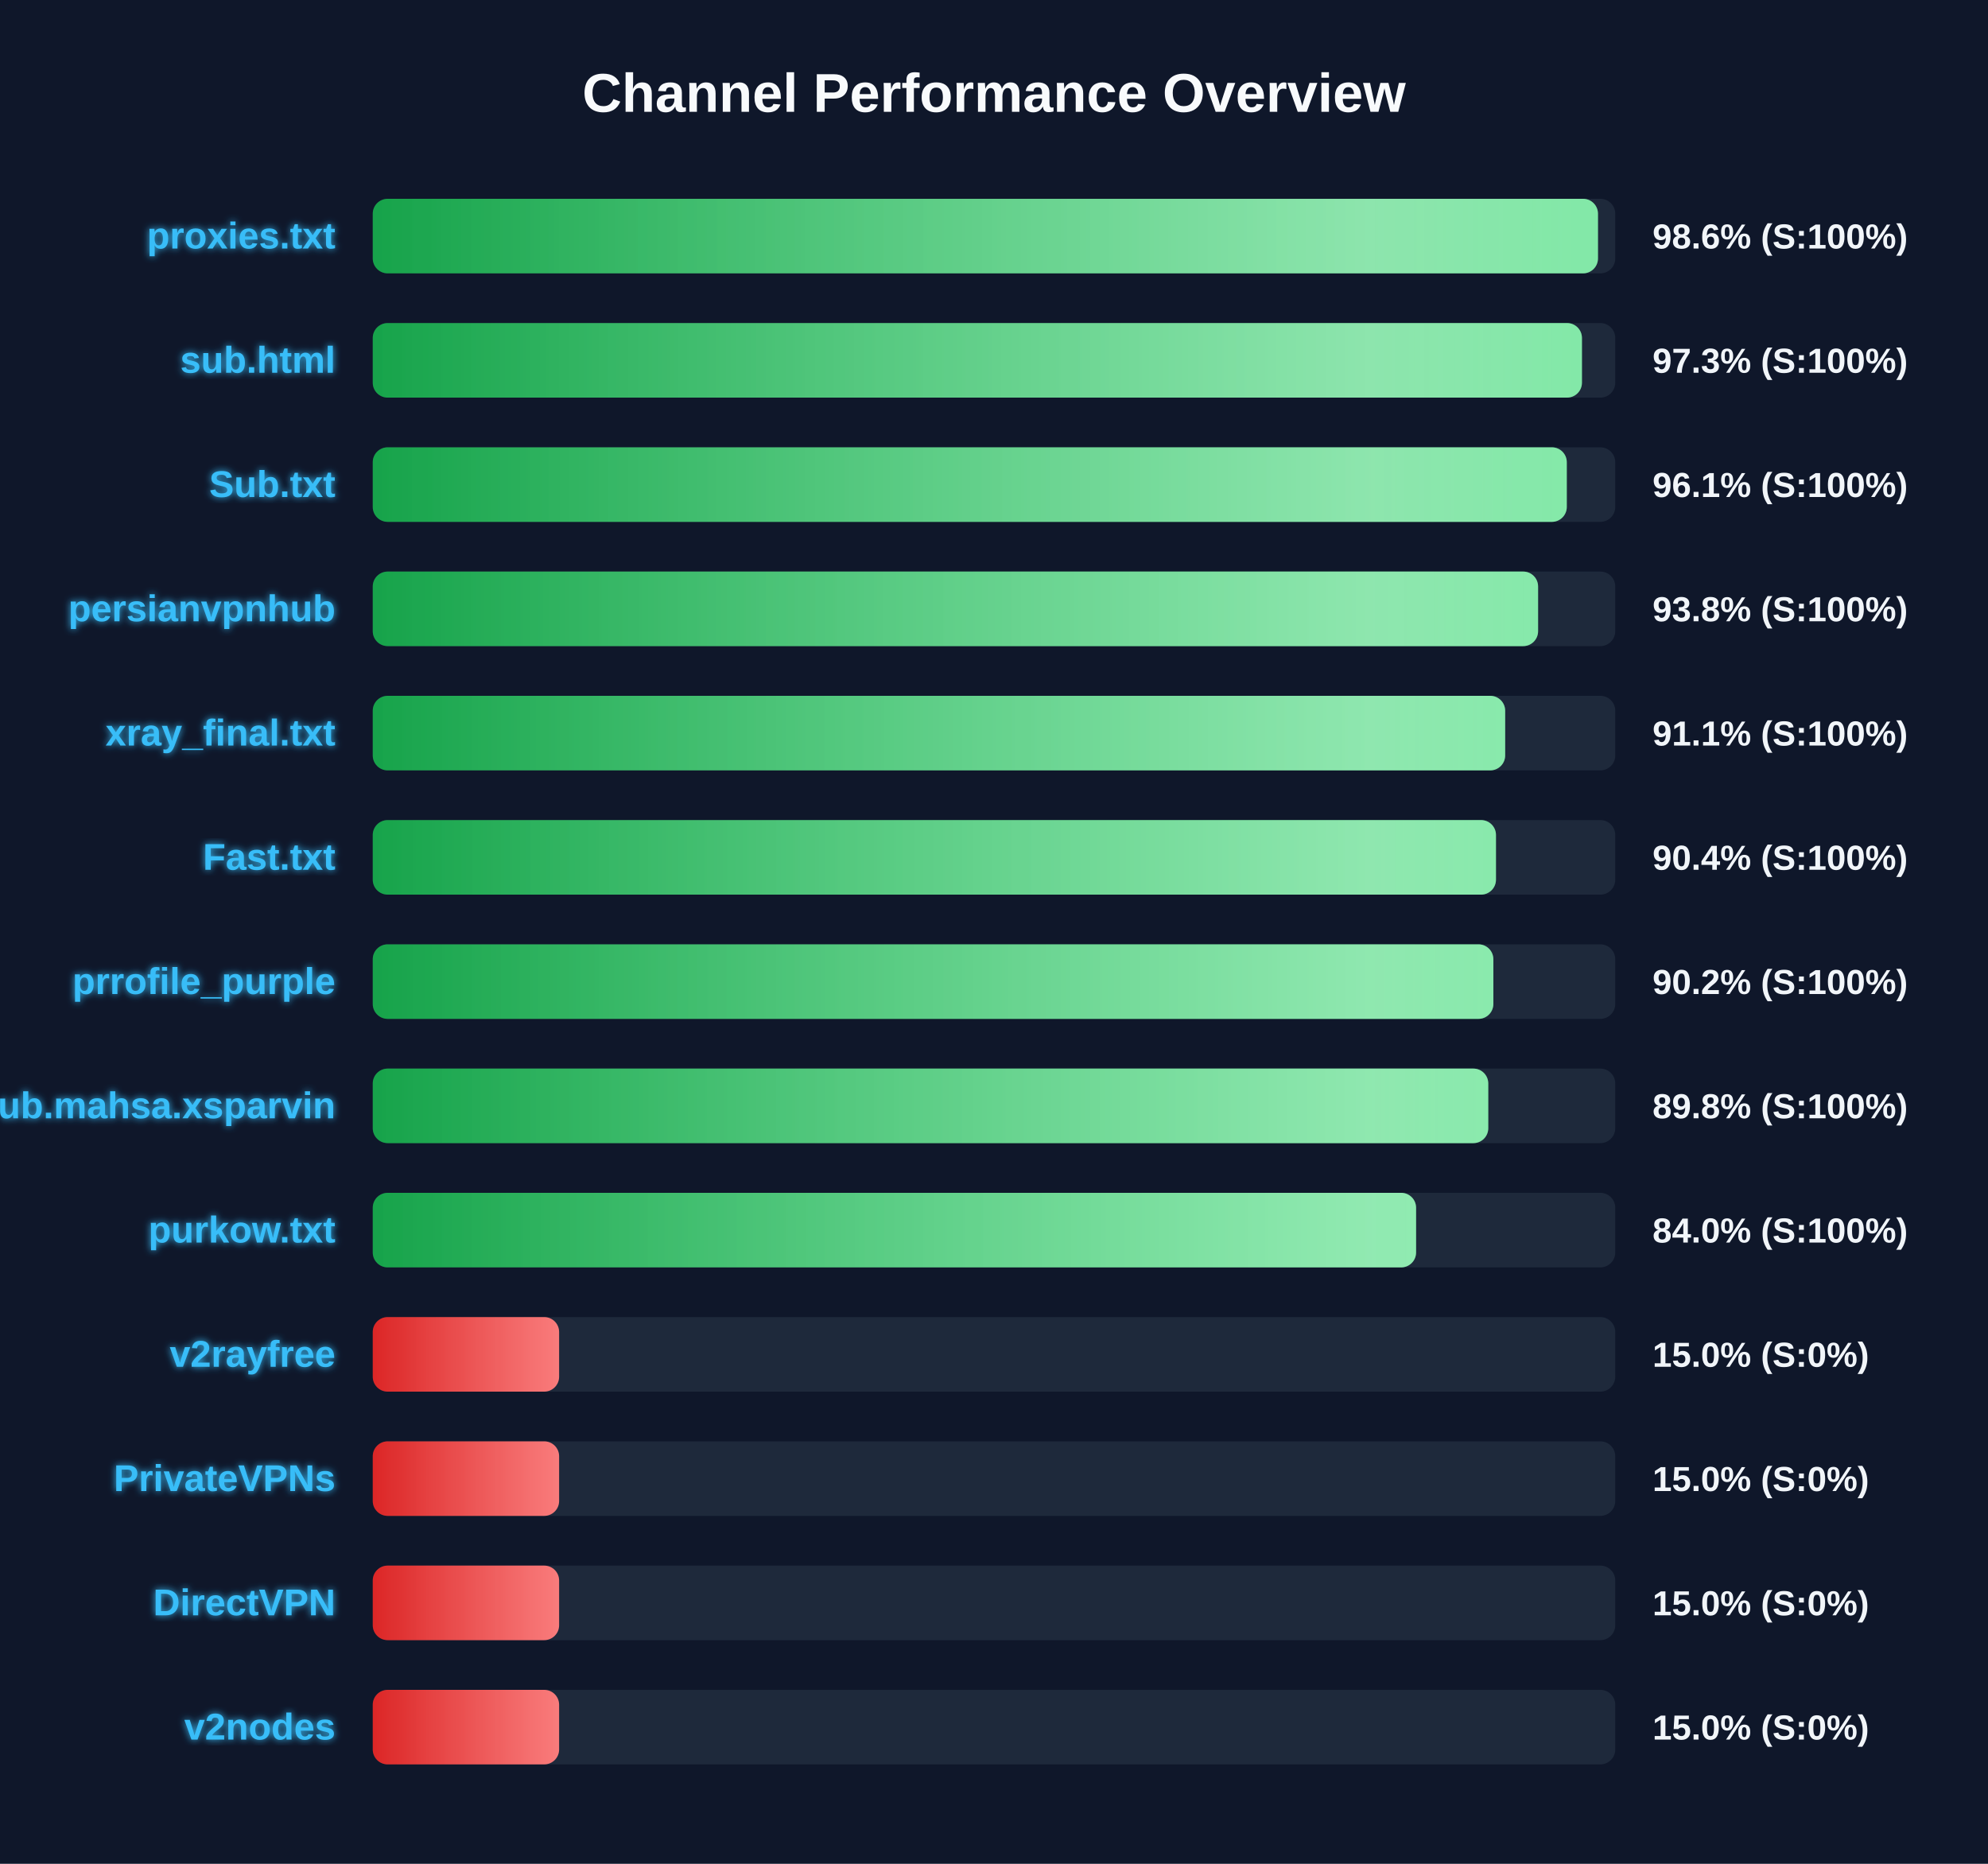
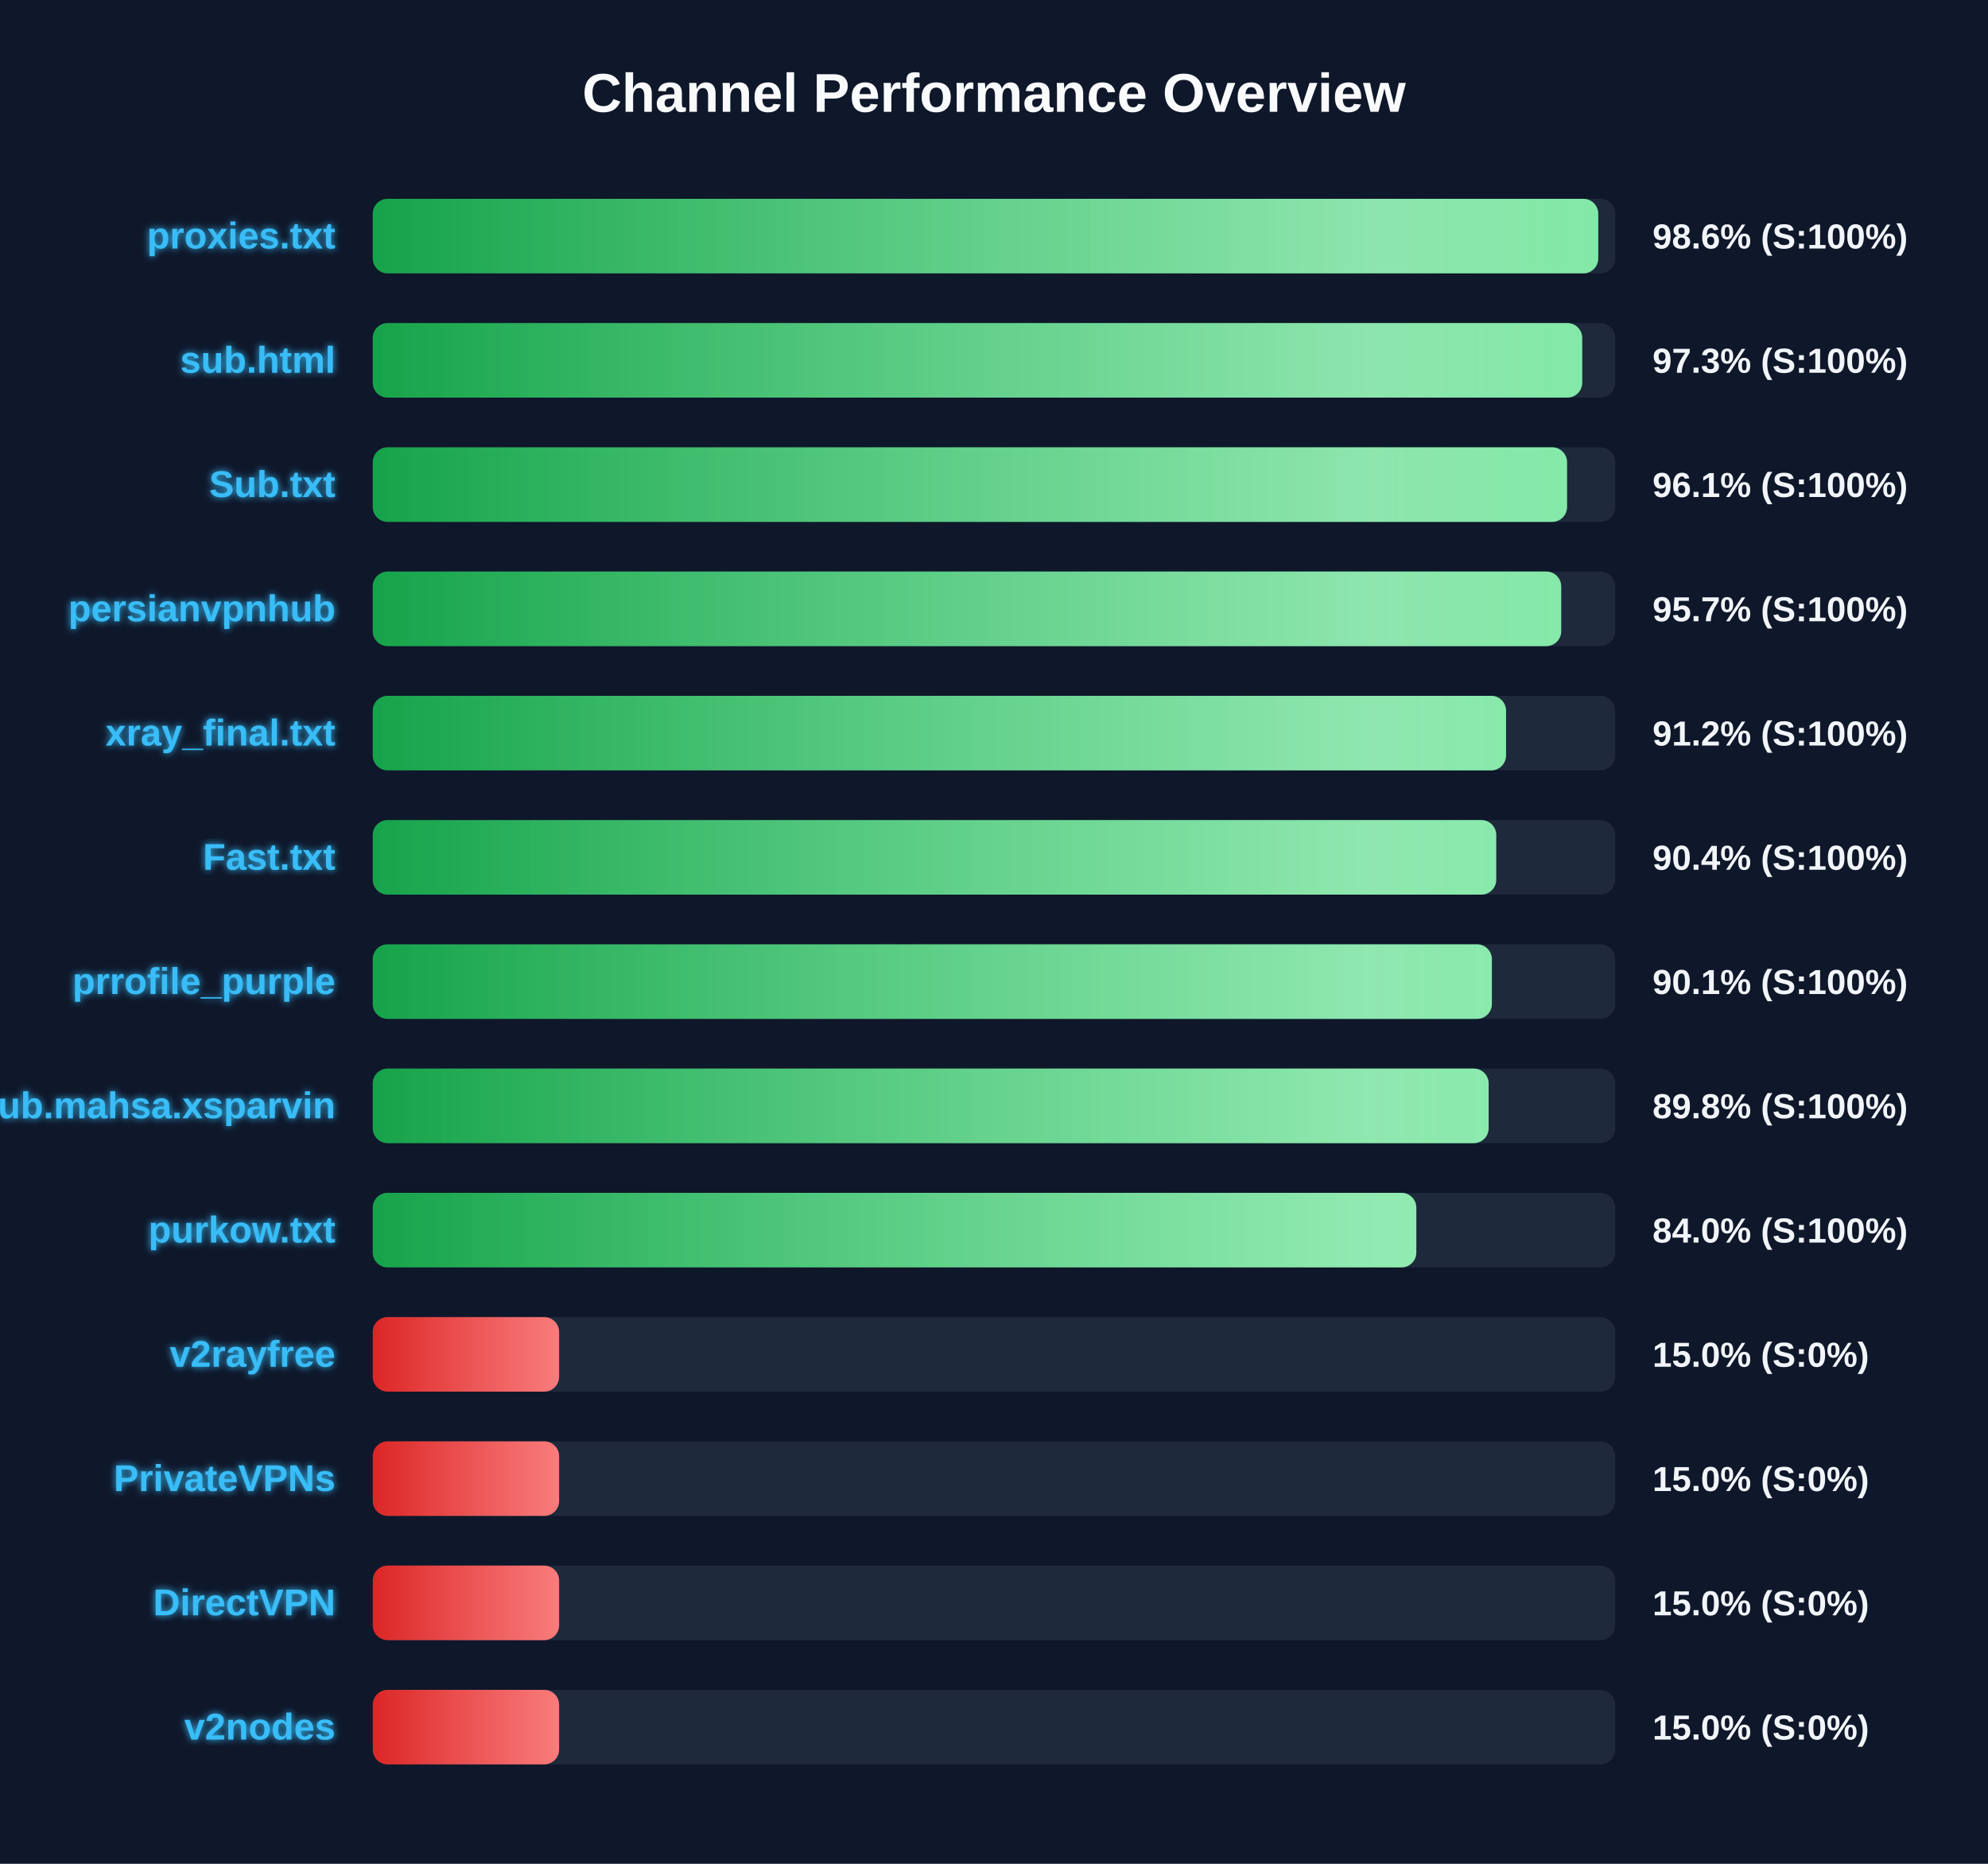
<svg xmlns="http://www.w3.org/2000/svg" width="800" height="750" version="1.1">
  <defs>
    <linearGradient id="grad-green" x1="0%" y1="0%" x2="100%" y2="0%">
      <stop offset="0%" stop-color="#16a34a" />
      <stop offset="100%" stop-color="#4ade80" />
    </linearGradient>
    <linearGradient id="grad-yellow" x1="0%" y1="0%" x2="100%" y2="0%">
      <stop offset="0%" stop-color="#ca8a04" />
      <stop offset="100%" stop-color="#fde047" />
    </linearGradient>
    <linearGradient id="grad-red" x1="0%" y1="0%" x2="100%" y2="0%">
      <stop offset="0%" stop-color="#dc2626" />
      <stop offset="100%" stop-color="#f87171" />
    </linearGradient>
    <linearGradient id="shimmer" x1="0%" y1="0%" x2="100%" y2="0%">
      <stop offset="0%" stop-color="rgba(255,255,255,0)" />
      <stop offset="50%" stop-color="rgba(255,255,255,0.4)" />
      <stop offset="100%" stop-color="rgba(255,255,255,0)" />
    </linearGradient>
    <filter id="glow" x="-20%" y="-20%" width="140%" height="140%">
      <feGaussianBlur stdDeviation="1.5" result="blur" />
      <feComposite in="SourceGraphic" in2="blur" operator="over" />
    </filter>
  </defs>
  <style>
        .bg-rect { fill: #0f172a; }
        .title { font: bold 22px 'Segoe UI', Arial, sans-serif; fill: #f8fafc; }
        .row { font: bold 15px 'Segoe UI', Arial, sans-serif; fill: #38bdf8; filter: url(#glow); }
        .score { font: bold 14px 'Segoe UI', Arial, sans-serif; fill: #f1f5f9; }
        @keyframes shimmer-anim {
            0% { transform: translateX(-100%); }
            100% { transform: translateX(200%); }
        }
        .shimmer-rect {
            animation: shimmer-anim 2.5s infinite linear;
        }
    </style>
  <rect width="100%" height="100%" class="bg-rect" />
  <text x="400" y="45" text-anchor="middle" class="title">Channel Performance Overview</text>
  <rect x="150" y="80" width="500" height="30" fill="#1e293b" rx="6" />
  <clipPath id="clip-0">
-     <rect x="150" y="80" width="493.05" height="30" rx="6" />
+     <rect x="150" y="80" width="493.15" height="30" rx="6" />
  </clipPath>
-   <rect x="150" y="80" width="493.05" height="30" fill="url(#grad-green)" rx="6" />
+   <rect x="150" y="80" width="493.15" height="30" fill="url(#grad-green)" rx="6" />
  <g clip-path="url(#clip-0)">
    <rect x="150" y="80" width="100%" height="30" fill="url(#shimmer)" class="shimmer-rect" />
  </g>
  <text x="135" y="100" text-anchor="end" class="row">proxies.txt</text>
  <text x="665" y="100" text-anchor="start" class="score">98.6% (S:100%)</text>
  <rect x="150" y="130" width="500" height="30" fill="#1e293b" rx="6" />
  <clipPath id="clip-1">
-     <rect x="150" y="130" width="486.6" height="30" rx="6" />
+     <rect x="150" y="130" width="486.7" height="30" rx="6" />
  </clipPath>
-   <rect x="150" y="130" width="486.6" height="30" fill="url(#grad-green)" rx="6" />
+   <rect x="150" y="130" width="486.7" height="30" fill="url(#grad-green)" rx="6" />
  <g clip-path="url(#clip-1)">
    <rect x="150" y="130" width="100%" height="30" fill="url(#shimmer)" class="shimmer-rect" />
  </g>
  <text x="135" y="150" text-anchor="end" class="row">sub.html</text>
  <text x="665" y="150" text-anchor="start" class="score">97.3% (S:100%)</text>
  <rect x="150" y="180" width="500" height="30" fill="#1e293b" rx="6" />
  <clipPath id="clip-2">
-     <rect x="150" y="180" width="480.5" height="30" rx="6" />
+     <rect x="150" y="180" width="480.6" height="30" rx="6" />
  </clipPath>
-   <rect x="150" y="180" width="480.5" height="30" fill="url(#grad-green)" rx="6" />
+   <rect x="150" y="180" width="480.6" height="30" fill="url(#grad-green)" rx="6" />
  <g clip-path="url(#clip-2)">
    <rect x="150" y="180" width="100%" height="30" fill="url(#shimmer)" class="shimmer-rect" />
  </g>
  <text x="135" y="200" text-anchor="end" class="row">Sub.txt</text>
  <text x="665" y="200" text-anchor="start" class="score">96.1% (S:100%)</text>
  <rect x="150" y="230" width="500" height="30" fill="#1e293b" rx="6" />
  <clipPath id="clip-3">
-     <rect x="150" y="230" width="468.95" height="30" rx="6" />
+     <rect x="150" y="230" width="478.25" height="30" rx="6" />
  </clipPath>
-   <rect x="150" y="230" width="468.95" height="30" fill="url(#grad-green)" rx="6" />
+   <rect x="150" y="230" width="478.25" height="30" fill="url(#grad-green)" rx="6" />
  <g clip-path="url(#clip-3)">
    <rect x="150" y="230" width="100%" height="30" fill="url(#shimmer)" class="shimmer-rect" />
  </g>
  <text x="135" y="250" text-anchor="end" class="row">persianvpnhub</text>
-   <text x="665" y="250" text-anchor="start" class="score">93.8% (S:100%)</text>
+   <text x="665" y="250" text-anchor="start" class="score">95.7% (S:100%)</text>
  <rect x="150" y="280" width="500" height="30" fill="#1e293b" rx="6" />
  <clipPath id="clip-4">
-     <rect x="150" y="280" width="455.7" height="30" rx="6" />
+     <rect x="150" y="280" width="456.05" height="30" rx="6" />
  </clipPath>
-   <rect x="150" y="280" width="455.7" height="30" fill="url(#grad-green)" rx="6" />
+   <rect x="150" y="280" width="456.05" height="30" fill="url(#grad-green)" rx="6" />
  <g clip-path="url(#clip-4)">
    <rect x="150" y="280" width="100%" height="30" fill="url(#shimmer)" class="shimmer-rect" />
  </g>
  <text x="135" y="300" text-anchor="end" class="row">xray_final.txt</text>
-   <text x="665" y="300" text-anchor="start" class="score">91.1% (S:100%)</text>
+   <text x="665" y="300" text-anchor="start" class="score">91.2% (S:100%)</text>
  <rect x="150" y="330" width="500" height="30" fill="#1e293b" rx="6" />
  <clipPath id="clip-5">
-     <rect x="150" y="330" width="452.0" height="30" rx="6" />
+     <rect x="150" y="330" width="452.1" height="30" rx="6" />
  </clipPath>
-   <rect x="150" y="330" width="452.0" height="30" fill="url(#grad-green)" rx="6" />
+   <rect x="150" y="330" width="452.1" height="30" fill="url(#grad-green)" rx="6" />
  <g clip-path="url(#clip-5)">
    <rect x="150" y="330" width="100%" height="30" fill="url(#shimmer)" class="shimmer-rect" />
  </g>
  <text x="135" y="350" text-anchor="end" class="row">Fast.txt</text>
  <text x="665" y="350" text-anchor="start" class="score">90.4% (S:100%)</text>
  <rect x="150" y="380" width="500" height="30" fill="#1e293b" rx="6" />
  <clipPath id="clip-6">
-     <rect x="150" y="380" width="450.95" height="30" rx="6" />
+     <rect x="150" y="380" width="450.35" height="30" rx="6" />
  </clipPath>
-   <rect x="150" y="380" width="450.95" height="30" fill="url(#grad-green)" rx="6" />
+   <rect x="150" y="380" width="450.35" height="30" fill="url(#grad-green)" rx="6" />
  <g clip-path="url(#clip-6)">
    <rect x="150" y="380" width="100%" height="30" fill="url(#shimmer)" class="shimmer-rect" />
  </g>
  <text x="135" y="400" text-anchor="end" class="row">prrofile_purple</text>
-   <text x="665" y="400" text-anchor="start" class="score">90.2% (S:100%)</text>
+   <text x="665" y="400" text-anchor="start" class="score">90.1% (S:100%)</text>
  <rect x="150" y="430" width="500" height="30" fill="#1e293b" rx="6" />
  <clipPath id="clip-7">
-     <rect x="150" y="430" width="448.9" height="30" rx="6" />
+     <rect x="150" y="430" width="449.05" height="30" rx="6" />
  </clipPath>
-   <rect x="150" y="430" width="448.9" height="30" fill="url(#grad-green)" rx="6" />
+   <rect x="150" y="430" width="449.05" height="30" fill="url(#grad-green)" rx="6" />
  <g clip-path="url(#clip-7)">
    <rect x="150" y="430" width="100%" height="30" fill="url(#shimmer)" class="shimmer-rect" />
  </g>
  <text x="135" y="450" text-anchor="end" class="row">Sub.mahsa.xsparvin</text>
  <text x="665" y="450" text-anchor="start" class="score">89.8% (S:100%)</text>
  <rect x="150" y="480" width="500" height="30" fill="#1e293b" rx="6" />
  <clipPath id="clip-8">
-     <rect x="150" y="480" width="419.85" height="30" rx="6" />
+     <rect x="150" y="480" width="419.95" height="30" rx="6" />
  </clipPath>
-   <rect x="150" y="480" width="419.85" height="30" fill="url(#grad-green)" rx="6" />
+   <rect x="150" y="480" width="419.95" height="30" fill="url(#grad-green)" rx="6" />
  <g clip-path="url(#clip-8)">
    <rect x="150" y="480" width="100%" height="30" fill="url(#shimmer)" class="shimmer-rect" />
  </g>
  <text x="135" y="500" text-anchor="end" class="row">purkow.txt</text>
  <text x="665" y="500" text-anchor="start" class="score">84.0% (S:100%)</text>
  <rect x="150" y="530" width="500" height="30" fill="#1e293b" rx="6" />
  <clipPath id="clip-9">
    <rect x="150" y="530" width="75.0" height="30" rx="6" />
  </clipPath>
  <rect x="150" y="530" width="75.0" height="30" fill="url(#grad-red)" rx="6" />
  <g clip-path="url(#clip-9)">
    <rect x="150" y="530" width="100%" height="30" fill="url(#shimmer)" class="shimmer-rect" />
  </g>
  <text x="135" y="550" text-anchor="end" class="row">v2rayfree</text>
  <text x="665" y="550" text-anchor="start" class="score">15.0% (S:0%)</text>
  <rect x="150" y="580" width="500" height="30" fill="#1e293b" rx="6" />
  <clipPath id="clip-10">
    <rect x="150" y="580" width="75.0" height="30" rx="6" />
  </clipPath>
  <rect x="150" y="580" width="75.0" height="30" fill="url(#grad-red)" rx="6" />
  <g clip-path="url(#clip-10)">
    <rect x="150" y="580" width="100%" height="30" fill="url(#shimmer)" class="shimmer-rect" />
  </g>
  <text x="135" y="600" text-anchor="end" class="row">PrivateVPNs</text>
  <text x="665" y="600" text-anchor="start" class="score">15.0% (S:0%)</text>
  <rect x="150" y="630" width="500" height="30" fill="#1e293b" rx="6" />
  <clipPath id="clip-11">
    <rect x="150" y="630" width="75.0" height="30" rx="6" />
  </clipPath>
  <rect x="150" y="630" width="75.0" height="30" fill="url(#grad-red)" rx="6" />
  <g clip-path="url(#clip-11)">
    <rect x="150" y="630" width="100%" height="30" fill="url(#shimmer)" class="shimmer-rect" />
  </g>
  <text x="135" y="650" text-anchor="end" class="row">DirectVPN</text>
  <text x="665" y="650" text-anchor="start" class="score">15.0% (S:0%)</text>
  <rect x="150" y="680" width="500" height="30" fill="#1e293b" rx="6" />
  <clipPath id="clip-12">
    <rect x="150" y="680" width="75.0" height="30" rx="6" />
  </clipPath>
  <rect x="150" y="680" width="75.0" height="30" fill="url(#grad-red)" rx="6" />
  <g clip-path="url(#clip-12)">
    <rect x="150" y="680" width="100%" height="30" fill="url(#shimmer)" class="shimmer-rect" />
  </g>
  <text x="135" y="700" text-anchor="end" class="row">v2nodes</text>
  <text x="665" y="700" text-anchor="start" class="score">15.0% (S:0%)</text>
</svg>
